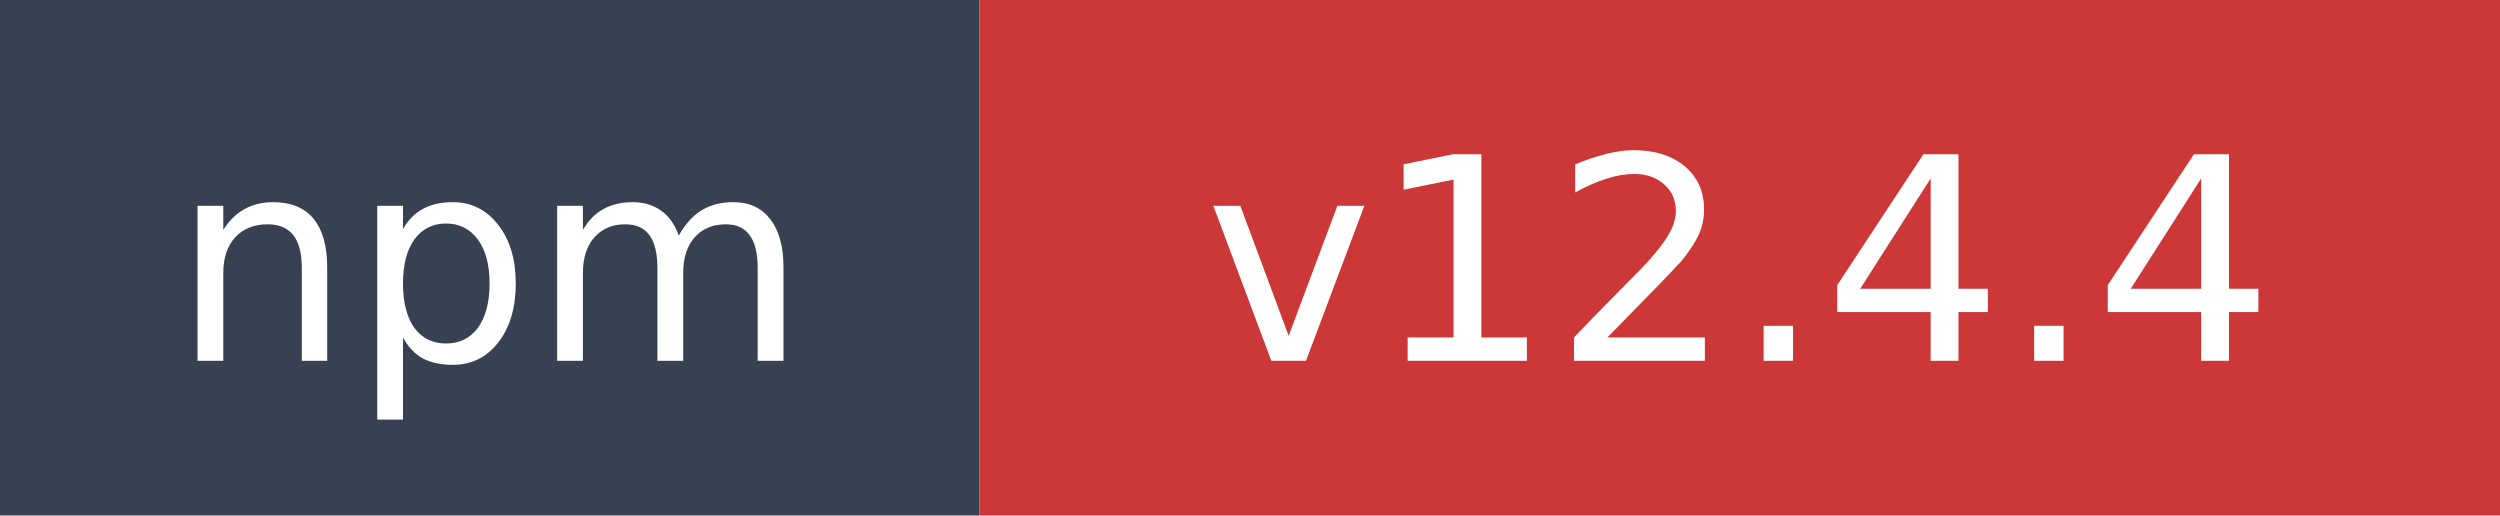
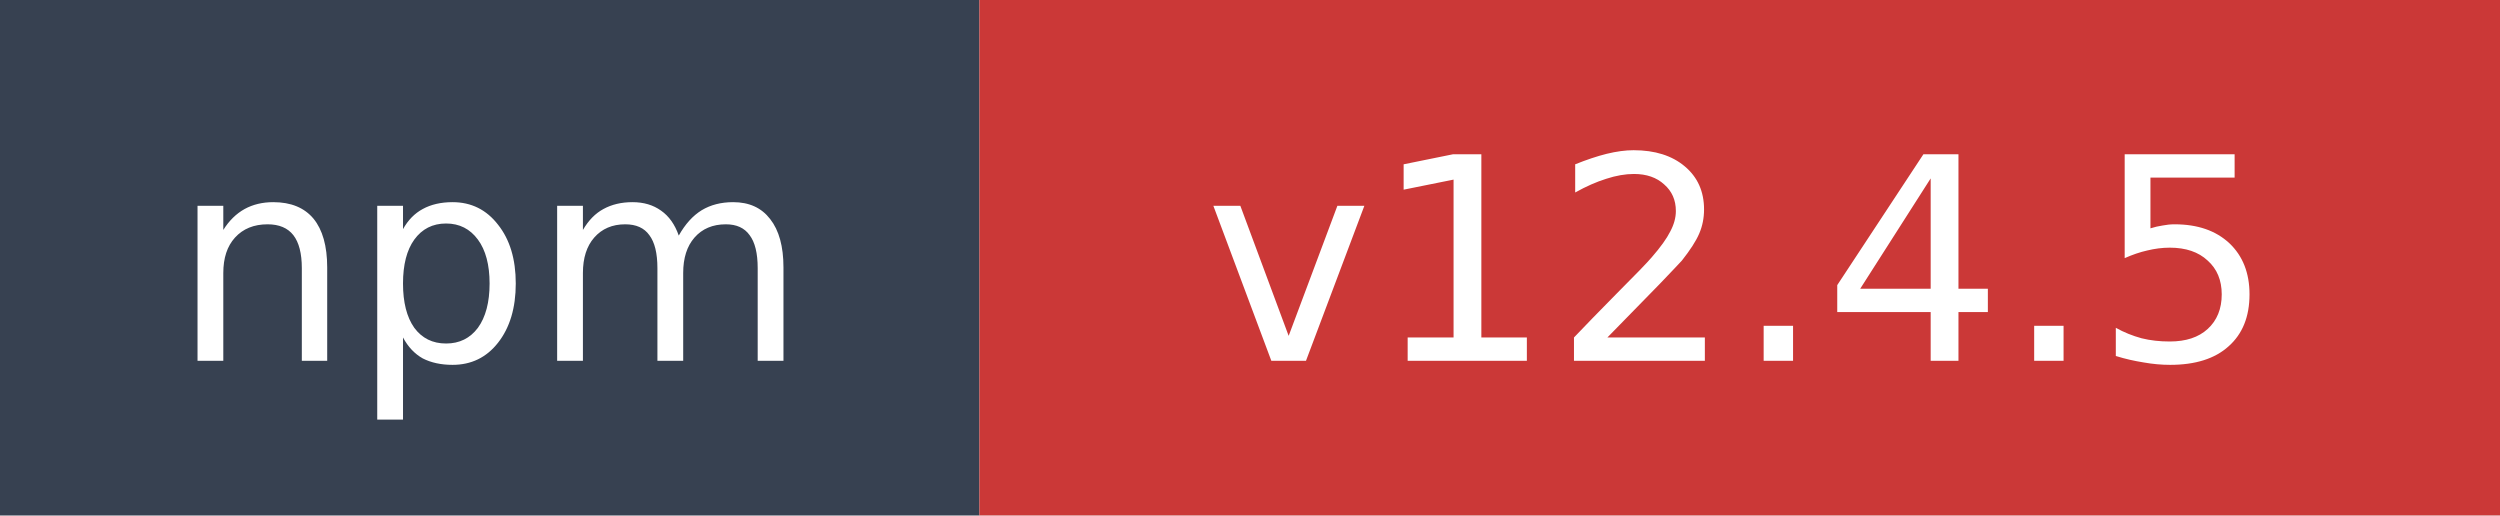
- <svg xmlns="http://www.w3.org/2000/svg" width="97" height="20" role="img" aria-label="npm: v12.4.4">
+ <svg xmlns="http://www.w3.org/2000/svg" width="97" height="20" role="img" aria-label="npm: v12.4.5">
  <rect width="38" height="20" fill="#374151" />
  <rect x="38" width="59" height="20" fill="#cb3837" />
  <text x="19" y="14" fill="#ffffff" font-family="Verdana,Geneva,DejaVu Sans,sans-serif" font-size="11" text-anchor="middle">npm</text>
-   <text x="67.5" y="14" fill="#ffffff" font-family="Verdana,Geneva,DejaVu Sans,sans-serif" font-size="11" text-anchor="middle">v12.4.4</text>
+   <text x="67.5" y="14" fill="#ffffff" font-family="Verdana,Geneva,DejaVu Sans,sans-serif" font-size="11" text-anchor="middle">v12.4.5</text>
</svg>
